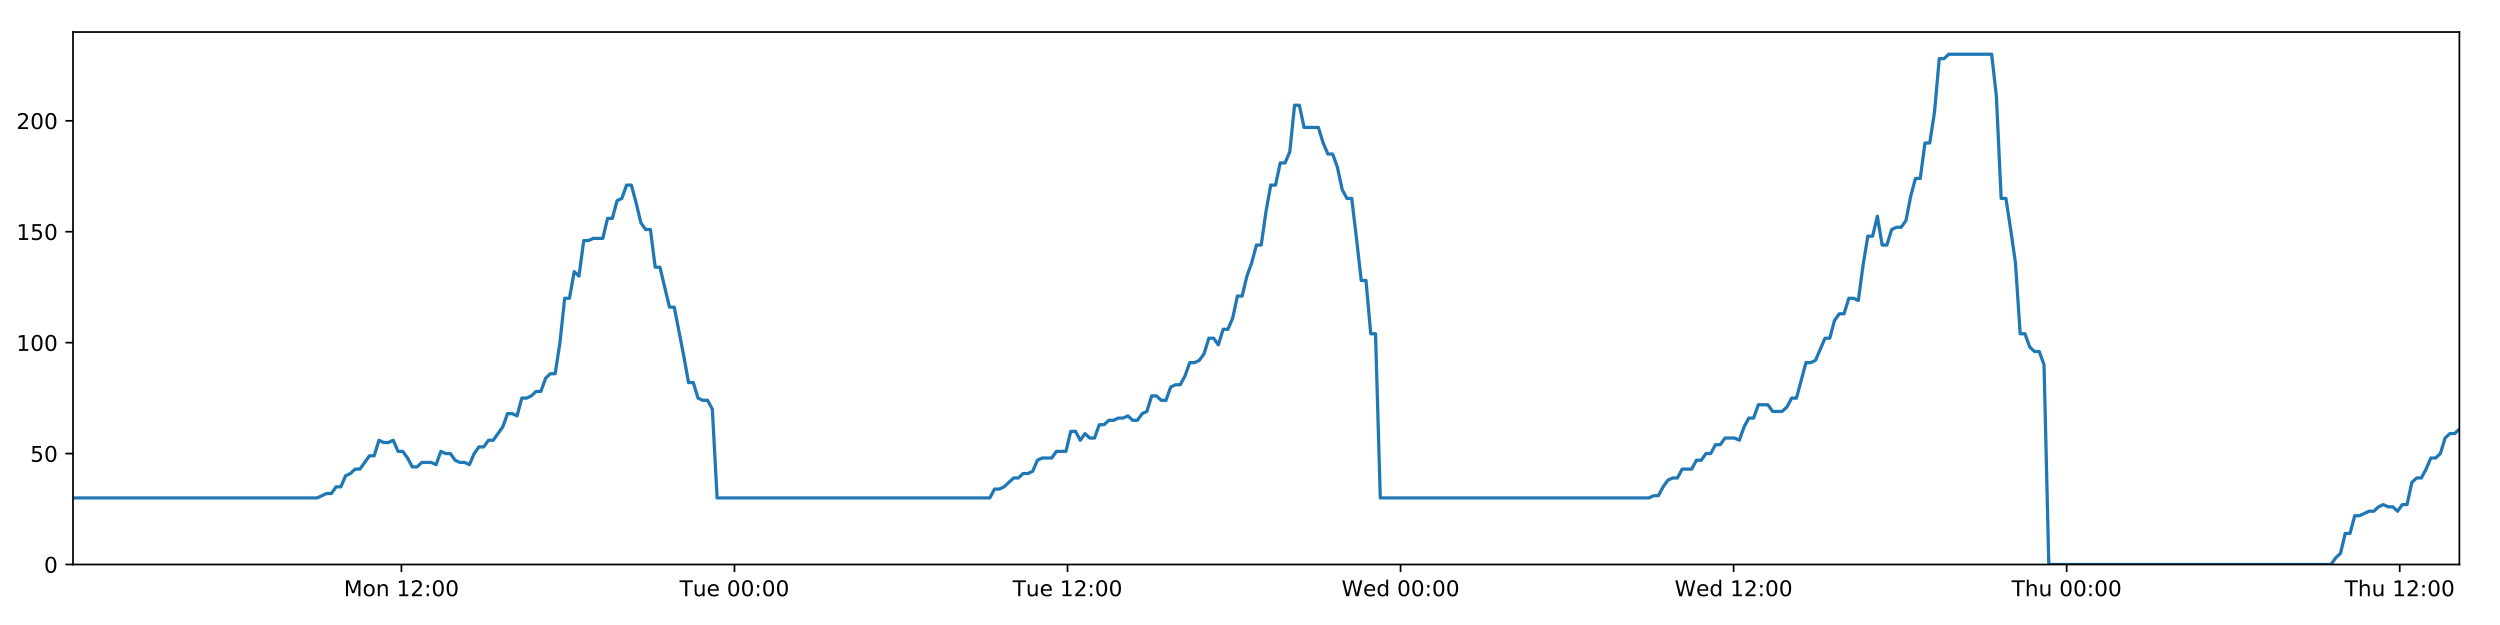
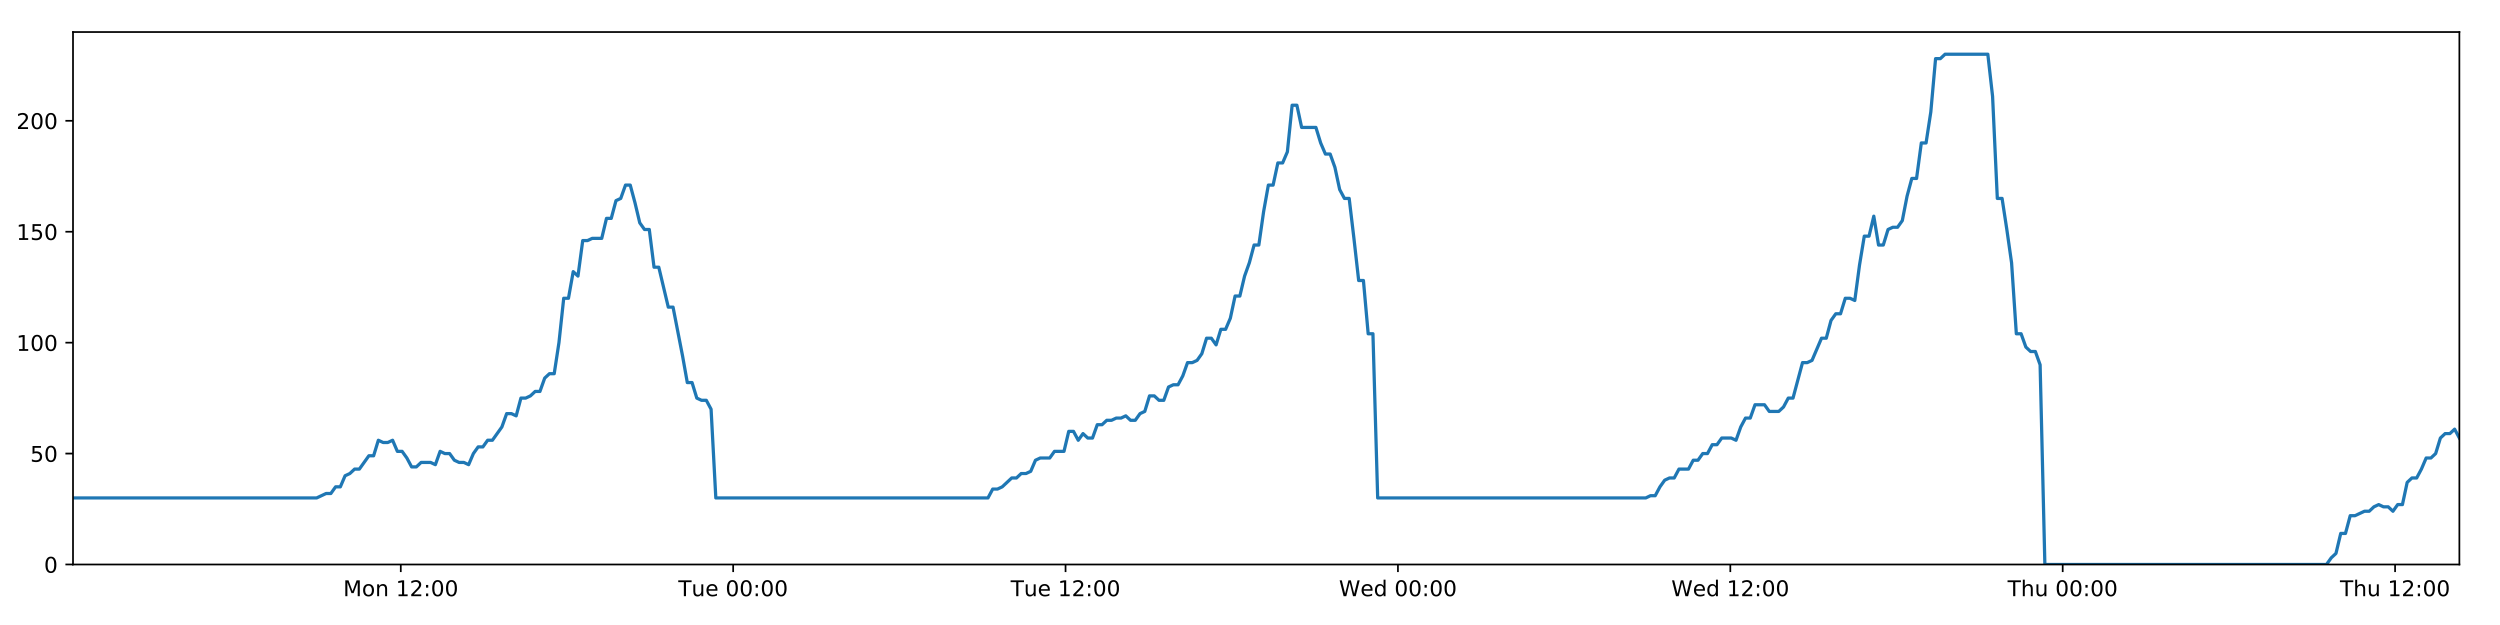
<svg xmlns="http://www.w3.org/2000/svg" xmlns:xlink="http://www.w3.org/1999/xlink" height="288pt" version="1.1" viewBox="0 0 1152 288" width="1152pt">
  <defs>
    <style type="text/css">
*{stroke-linecap:butt;stroke-linejoin:round;}
  </style>
  </defs>
  <g id="figure_1">
    <g id="patch_1">
      <path d="M 0 288  L 1152 288  L 1152 0  L 0 0  z " style="fill:#ffffff;" />
    </g>
    <g id="axes_1">
      <g id="patch_2">
        <path d="M 33.64 260.12  L 1133.28 260.12  L 1133.28 14.76  L 33.64 14.76  z " style="fill:#ffffff;" />
      </g>
      <g id="matplotlib.axis_1">
        <g id="xtick_1">
          <g id="line2d_1">
            <defs>
-               <path d="M 0 0  L 0 3.5  " id="m7affb54cf0" style="stroke:#000000;stroke-width:0.8;" />
-             </defs>
-             <g>
-               <use style="stroke:#000000;stroke-width:0.8;" x="184.981" xlink:href="#m7affb54cf0" y="260.12" />
+               <path d="M 0 0  L 0 3.5  " id="mced883600f" style="stroke:#000000;stroke-width:0.8;" />
+             </defs>
+             <g>
+               <use style="stroke:#000000;stroke-width:0.8;" x="184.68" xlink:href="#mced883600f" y="260.12" />
            </g>
          </g>
          <g id="text_1">
            <defs>
              <path d="M 9.812 72.906  L 24.516 72.906  L 43.109 23.297  L 61.812 72.906  L 76.516 72.906  L 76.516 0  L 66.891 0  L 66.891 64.016  L 48.094 14.016  L 38.188 14.016  L 19.391 64.016  L 19.391 0  L 9.812 0  z " id="DejaVuSans-77" />
              <path d="M 30.609 48.391  Q 23.391 48.391 19.188 42.75  Q 14.984 37.109 14.984 27.297  Q 14.984 17.484 19.156 11.844  Q 23.344 6.203 30.609 6.203  Q 37.797 6.203 41.984 11.859  Q 46.188 17.531 46.188 27.297  Q 46.188 37.016 41.984 42.703  Q 37.797 48.391 30.609 48.391  z M 30.609 56  Q 42.328 56 49.016 48.375  Q 55.719 40.766 55.719 27.297  Q 55.719 13.875 49.016 6.219  Q 42.328 -1.422 30.609 -1.422  Q 18.844 -1.422 12.172 6.219  Q 5.516 13.875 5.516 27.297  Q 5.516 40.766 12.172 48.375  Q 18.844 56 30.609 56  z " id="DejaVuSans-111" />
              <path d="M 54.891 33.016  L 54.891 0  L 45.906 0  L 45.906 32.719  Q 45.906 40.484 42.875 44.328  Q 39.844 48.188 33.797 48.188  Q 26.516 48.188 22.312 43.547  Q 18.109 38.922 18.109 30.906  L 18.109 0  L 9.078 0  L 9.078 54.688  L 18.109 54.688  L 18.109 46.188  Q 21.344 51.125 25.703 53.562  Q 30.078 56 35.797 56  Q 45.219 56 50.047 50.172  Q 54.891 44.344 54.891 33.016  z " id="DejaVuSans-110" />
              <path id="DejaVuSans-32" />
              <path d="M 12.406 8.297  L 28.516 8.297  L 28.516 63.922  L 10.984 60.406  L 10.984 69.391  L 28.422 72.906  L 38.281 72.906  L 38.281 8.297  L 54.391 8.297  L 54.391 0  L 12.406 0  z " id="DejaVuSans-49" />
              <path d="M 19.188 8.297  L 53.609 8.297  L 53.609 0  L 7.328 0  L 7.328 8.297  Q 12.938 14.109 22.625 23.891  Q 32.328 33.688 34.812 36.531  Q 39.547 41.844 41.422 45.531  Q 43.312 49.219 43.312 52.781  Q 43.312 58.594 39.234 62.25  Q 35.156 65.922 28.609 65.922  Q 23.969 65.922 18.812 64.312  Q 13.672 62.703 7.812 59.422  L 7.812 69.391  Q 13.766 71.781 18.938 73  Q 24.125 74.219 28.422 74.219  Q 39.75 74.219 46.484 68.547  Q 53.219 62.891 53.219 53.422  Q 53.219 48.922 51.531 44.891  Q 49.859 40.875 45.406 35.406  Q 44.188 33.984 37.641 27.219  Q 31.109 20.453 19.188 8.297  z " id="DejaVuSans-50" />
              <path d="M 11.719 12.406  L 22.016 12.406  L 22.016 0  L 11.719 0  z M 11.719 51.703  L 22.016 51.703  L 22.016 39.312  L 11.719 39.312  z " id="DejaVuSans-58" />
              <path d="M 31.781 66.406  Q 24.172 66.406 20.328 58.906  Q 16.5 51.422 16.5 36.375  Q 16.5 21.391 20.328 13.891  Q 24.172 6.391 31.781 6.391  Q 39.453 6.391 43.281 13.891  Q 47.125 21.391 47.125 36.375  Q 47.125 51.422 43.281 58.906  Q 39.453 66.406 31.781 66.406  z M 31.781 74.219  Q 44.047 74.219 50.516 64.516  Q 56.984 54.828 56.984 36.375  Q 56.984 17.969 50.516 8.266  Q 44.047 -1.422 31.781 -1.422  Q 19.531 -1.422 13.062 8.266  Q 6.594 17.969 6.594 36.375  Q 6.594 54.828 13.062 64.516  Q 19.531 74.219 31.781 74.219  z " id="DejaVuSans-48" />
            </defs>
-             <g transform="translate(158.4401 274.7184)scale(0.1 -0.1)">
+             <g transform="translate(158.1391 274.7184)scale(0.1 -0.1)">
              <use xlink:href="#DejaVuSans-77" />
              <use x="86.279" xlink:href="#DejaVuSans-111" />
              <use x="147.461" xlink:href="#DejaVuSans-110" />
              <use x="210.84" xlink:href="#DejaVuSans-32" />
              <use x="242.627" xlink:href="#DejaVuSans-49" />
              <use x="306.25" xlink:href="#DejaVuSans-50" />
              <use x="369.873" xlink:href="#DejaVuSans-58" />
              <use x="403.564" xlink:href="#DejaVuSans-48" />
              <use x="467.188" xlink:href="#DejaVuSans-48" />
            </g>
          </g>
        </g>
        <g id="xtick_2">
          <g id="line2d_2">
            <g>
-               <use style="stroke:#000000;stroke-width:0.8;" x="338.448" xlink:href="#m7affb54cf0" y="260.12" />
+               <use style="stroke:#000000;stroke-width:0.8;" x="337.842" xlink:href="#mced883600f" y="260.12" />
            </g>
          </g>
          <g id="text_2">
            <defs>
              <path d="M -0.297 72.906  L 61.375 72.906  L 61.375 64.594  L 35.5 64.594  L 35.5 0  L 25.594 0  L 25.594 64.594  L -0.297 64.594  z " id="DejaVuSans-84" />
              <path d="M 8.5 21.578  L 8.5 54.688  L 17.484 54.688  L 17.484 21.922  Q 17.484 14.156 20.5 10.266  Q 23.531 6.391 29.594 6.391  Q 36.859 6.391 41.078 11.031  Q 45.312 15.672 45.312 23.688  L 45.312 54.688  L 54.297 54.688  L 54.297 0  L 45.312 0  L 45.312 8.406  Q 42.047 3.422 37.719 1  Q 33.406 -1.422 27.688 -1.422  Q 18.266 -1.422 13.375 4.438  Q 8.5 10.297 8.5 21.578  z M 31.109 56  z " id="DejaVuSans-117" />
              <path d="M 56.203 29.594  L 56.203 25.203  L 14.891 25.203  Q 15.484 15.922 20.484 11.062  Q 25.484 6.203 34.422 6.203  Q 39.594 6.203 44.453 7.469  Q 49.312 8.734 54.109 11.281  L 54.109 2.781  Q 49.266 0.734 44.188 -0.344  Q 39.109 -1.422 33.891 -1.422  Q 20.797 -1.422 13.156 6.188  Q 5.516 13.812 5.516 26.812  Q 5.516 40.234 12.766 48.109  Q 20.016 56 32.328 56  Q 43.359 56 49.781 48.891  Q 56.203 41.797 56.203 29.594  z M 47.219 32.234  Q 47.125 39.594 43.094 43.984  Q 39.062 48.391 32.422 48.391  Q 24.906 48.391 20.391 44.141  Q 15.875 39.891 15.188 32.172  z " id="DejaVuSans-101" />
            </defs>
-             <g transform="translate(313.1623 274.7184)scale(0.1 -0.1)">
+             <g transform="translate(312.5561 274.7184)scale(0.1 -0.1)">
              <use xlink:href="#DejaVuSans-84" />
              <use x="60.85" xlink:href="#DejaVuSans-117" />
              <use x="124.229" xlink:href="#DejaVuSans-101" />
              <use x="185.752" xlink:href="#DejaVuSans-32" />
              <use x="217.539" xlink:href="#DejaVuSans-48" />
              <use x="281.162" xlink:href="#DejaVuSans-48" />
              <use x="344.785" xlink:href="#DejaVuSans-58" />
              <use x="378.477" xlink:href="#DejaVuSans-48" />
              <use x="442.1" xlink:href="#DejaVuSans-48" />
            </g>
          </g>
        </g>
        <g id="xtick_3">
          <g id="line2d_3">
            <g>
-               <use style="stroke:#000000;stroke-width:0.8;" x="491.916" xlink:href="#m7affb54cf0" y="260.12" />
+               <use style="stroke:#000000;stroke-width:0.8;" x="491.004" xlink:href="#mced883600f" y="260.12" />
            </g>
          </g>
          <g id="text_3">
-             <g transform="translate(466.6298 274.7184)scale(0.1 -0.1)">
+             <g transform="translate(465.7184 274.7184)scale(0.1 -0.1)">
              <use xlink:href="#DejaVuSans-84" />
              <use x="60.85" xlink:href="#DejaVuSans-117" />
              <use x="124.229" xlink:href="#DejaVuSans-101" />
              <use x="185.752" xlink:href="#DejaVuSans-32" />
              <use x="217.539" xlink:href="#DejaVuSans-49" />
              <use x="281.162" xlink:href="#DejaVuSans-50" />
              <use x="344.785" xlink:href="#DejaVuSans-58" />
              <use x="378.477" xlink:href="#DejaVuSans-48" />
              <use x="442.1" xlink:href="#DejaVuSans-48" />
            </g>
          </g>
        </g>
        <g id="xtick_4">
          <g id="line2d_4">
            <g>
-               <use style="stroke:#000000;stroke-width:0.8;" x="645.383" xlink:href="#m7affb54cf0" y="260.12" />
+               <use style="stroke:#000000;stroke-width:0.8;" x="644.167" xlink:href="#mced883600f" y="260.12" />
            </g>
          </g>
          <g id="text_4">
            <defs>
              <path d="M 3.328 72.906  L 13.281 72.906  L 28.609 11.281  L 43.891 72.906  L 54.984 72.906  L 70.312 11.281  L 85.594 72.906  L 95.609 72.906  L 77.297 0  L 64.891 0  L 49.516 63.281  L 33.984 0  L 21.578 0  z " id="DejaVuSans-87" />
              <path d="M 45.406 46.391  L 45.406 75.984  L 54.391 75.984  L 54.391 0  L 45.406 0  L 45.406 8.203  Q 42.578 3.328 38.25 0.953  Q 33.938 -1.422 27.875 -1.422  Q 17.969 -1.422 11.734 6.484  Q 5.516 14.406 5.516 27.297  Q 5.516 40.188 11.734 48.094  Q 17.969 56 27.875 56  Q 33.938 56 38.25 53.625  Q 42.578 51.266 45.406 46.391  z M 14.797 27.297  Q 14.797 17.391 18.875 11.75  Q 22.953 6.109 30.078 6.109  Q 37.203 6.109 41.297 11.75  Q 45.406 17.391 45.406 27.297  Q 45.406 37.203 41.297 42.844  Q 37.203 48.484 30.078 48.484  Q 22.953 48.484 18.875 42.844  Q 14.797 37.203 14.797 27.297  z " id="DejaVuSans-100" />
            </defs>
-             <g transform="translate(618.1942 274.7184)scale(0.1 -0.1)">
+             <g transform="translate(616.9776 274.7184)scale(0.1 -0.1)">
              <use xlink:href="#DejaVuSans-87" />
              <use x="98.799" xlink:href="#DejaVuSans-101" />
              <use x="160.322" xlink:href="#DejaVuSans-100" />
              <use x="223.799" xlink:href="#DejaVuSans-32" />
              <use x="255.586" xlink:href="#DejaVuSans-48" />
              <use x="319.209" xlink:href="#DejaVuSans-48" />
              <use x="382.832" xlink:href="#DejaVuSans-58" />
              <use x="416.523" xlink:href="#DejaVuSans-48" />
              <use x="480.146" xlink:href="#DejaVuSans-48" />
            </g>
          </g>
        </g>
        <g id="xtick_5">
          <g id="line2d_5">
            <g>
-               <use style="stroke:#000000;stroke-width:0.8;" x="798.851" xlink:href="#m7affb54cf0" y="260.12" />
+               <use style="stroke:#000000;stroke-width:0.8;" x="797.329" xlink:href="#mced883600f" y="260.12" />
            </g>
          </g>
          <g id="text_5">
-             <g transform="translate(771.6618 274.7184)scale(0.1 -0.1)">
+             <g transform="translate(770.1399 274.7184)scale(0.1 -0.1)">
              <use xlink:href="#DejaVuSans-87" />
              <use x="98.799" xlink:href="#DejaVuSans-101" />
              <use x="160.322" xlink:href="#DejaVuSans-100" />
              <use x="223.799" xlink:href="#DejaVuSans-32" />
              <use x="255.586" xlink:href="#DejaVuSans-49" />
              <use x="319.209" xlink:href="#DejaVuSans-50" />
              <use x="382.832" xlink:href="#DejaVuSans-58" />
              <use x="416.523" xlink:href="#DejaVuSans-48" />
              <use x="480.146" xlink:href="#DejaVuSans-48" />
            </g>
          </g>
        </g>
        <g id="xtick_6">
          <g id="line2d_6">
            <g>
-               <use style="stroke:#000000;stroke-width:0.8;" x="952.318" xlink:href="#m7affb54cf0" y="260.12" />
+               <use style="stroke:#000000;stroke-width:0.8;" x="950.491" xlink:href="#mced883600f" y="260.12" />
            </g>
          </g>
          <g id="text_6">
            <defs>
              <path d="M 54.891 33.016  L 54.891 0  L 45.906 0  L 45.906 32.719  Q 45.906 40.484 42.875 44.328  Q 39.844 48.188 33.797 48.188  Q 26.516 48.188 22.312 43.547  Q 18.109 38.922 18.109 30.906  L 18.109 0  L 9.078 0  L 9.078 75.984  L 18.109 75.984  L 18.109 46.188  Q 21.344 51.125 25.703 53.562  Q 30.078 56 35.797 56  Q 45.219 56 50.047 50.172  Q 54.891 44.344 54.891 33.016  z " id="DejaVuSans-104" />
            </defs>
-             <g transform="translate(926.9285 274.7184)scale(0.1 -0.1)">
+             <g transform="translate(925.1015 274.7184)scale(0.1 -0.1)">
              <use xlink:href="#DejaVuSans-84" />
              <use x="61.084" xlink:href="#DejaVuSans-104" />
              <use x="124.463" xlink:href="#DejaVuSans-117" />
              <use x="187.842" xlink:href="#DejaVuSans-32" />
              <use x="219.629" xlink:href="#DejaVuSans-48" />
              <use x="283.252" xlink:href="#DejaVuSans-48" />
              <use x="346.875" xlink:href="#DejaVuSans-58" />
              <use x="380.566" xlink:href="#DejaVuSans-48" />
              <use x="444.189" xlink:href="#DejaVuSans-48" />
            </g>
          </g>
        </g>
        <g id="xtick_7">
          <g id="line2d_7">
            <g>
-               <use style="stroke:#000000;stroke-width:0.8;" x="1105.786" xlink:href="#m7affb54cf0" y="260.12" />
+               <use style="stroke:#000000;stroke-width:0.8;" x="1103.654" xlink:href="#mced883600f" y="260.12" />
            </g>
          </g>
          <g id="text_7">
-             <g transform="translate(1080.396 274.7184)scale(0.1 -0.1)">
+             <g transform="translate(1078.264 274.7184)scale(0.1 -0.1)">
              <use xlink:href="#DejaVuSans-84" />
              <use x="61.084" xlink:href="#DejaVuSans-104" />
              <use x="124.463" xlink:href="#DejaVuSans-117" />
              <use x="187.842" xlink:href="#DejaVuSans-32" />
              <use x="219.629" xlink:href="#DejaVuSans-49" />
              <use x="283.252" xlink:href="#DejaVuSans-50" />
              <use x="346.875" xlink:href="#DejaVuSans-58" />
              <use x="380.566" xlink:href="#DejaVuSans-48" />
              <use x="444.189" xlink:href="#DejaVuSans-48" />
            </g>
          </g>
        </g>
      </g>
      <g id="matplotlib.axis_2">
        <g id="ytick_1">
          <g id="line2d_8">
            <defs>
-               <path d="M 0 0  L -3.5 0  " id="m52d8dc1935" style="stroke:#000000;stroke-width:0.8;" />
-             </defs>
-             <g>
-               <use style="stroke:#000000;stroke-width:0.8;" x="33.64" xlink:href="#m52d8dc1935" y="260.12" />
+               <path d="M 0 0  L -3.5 0  " id="mc34fba4bab" style="stroke:#000000;stroke-width:0.8;" />
+             </defs>
+             <g>
+               <use style="stroke:#000000;stroke-width:0.8;" x="33.64" xlink:href="#mc34fba4bab" y="260.12" />
            </g>
          </g>
          <g id="text_8">
            <g transform="translate(20.2775 263.9192)scale(0.1 -0.1)">
              <use xlink:href="#DejaVuSans-48" />
            </g>
          </g>
        </g>
        <g id="ytick_2">
          <g id="line2d_9">
            <g>
-               <use style="stroke:#000000;stroke-width:0.8;" x="33.64" xlink:href="#m52d8dc1935" y="209.003" />
+               <use style="stroke:#000000;stroke-width:0.8;" x="33.64" xlink:href="#mc34fba4bab" y="209.003" />
            </g>
          </g>
          <g id="text_9">
            <defs>
              <path d="M 10.797 72.906  L 49.516 72.906  L 49.516 64.594  L 19.828 64.594  L 19.828 46.734  Q 21.969 47.469 24.109 47.828  Q 26.266 48.188 28.422 48.188  Q 40.625 48.188 47.75 41.5  Q 54.891 34.812 54.891 23.391  Q 54.891 11.625 47.562 5.094  Q 40.234 -1.422 26.906 -1.422  Q 22.312 -1.422 17.547 -0.641  Q 12.797 0.141 7.719 1.703  L 7.719 11.625  Q 12.109 9.234 16.797 8.062  Q 21.484 6.891 26.703 6.891  Q 35.156 6.891 40.078 11.328  Q 45.016 15.766 45.016 23.391  Q 45.016 31 40.078 35.438  Q 35.156 39.891 26.703 39.891  Q 22.75 39.891 18.812 39.016  Q 14.891 38.141 10.797 36.281  z " id="DejaVuSans-53" />
            </defs>
            <g transform="translate(13.915 212.8026)scale(0.1 -0.1)">
              <use xlink:href="#DejaVuSans-53" />
              <use x="63.623" xlink:href="#DejaVuSans-48" />
            </g>
          </g>
        </g>
        <g id="ytick_3">
          <g id="line2d_10">
            <g>
-               <use style="stroke:#000000;stroke-width:0.8;" x="33.64" xlink:href="#m52d8dc1935" y="157.887" />
+               <use style="stroke:#000000;stroke-width:0.8;" x="33.64" xlink:href="#mc34fba4bab" y="157.887" />
            </g>
          </g>
          <g id="text_10">
            <g transform="translate(7.5525 161.6859)scale(0.1 -0.1)">
              <use xlink:href="#DejaVuSans-49" />
              <use x="63.623" xlink:href="#DejaVuSans-48" />
              <use x="127.246" xlink:href="#DejaVuSans-48" />
            </g>
          </g>
        </g>
        <g id="ytick_4">
          <g id="line2d_11">
            <g>
-               <use style="stroke:#000000;stroke-width:0.8;" x="33.64" xlink:href="#m52d8dc1935" y="106.77" />
+               <use style="stroke:#000000;stroke-width:0.8;" x="33.64" xlink:href="#mc34fba4bab" y="106.77" />
            </g>
          </g>
          <g id="text_11">
            <g transform="translate(7.5525 110.5692)scale(0.1 -0.1)">
              <use xlink:href="#DejaVuSans-49" />
              <use x="63.623" xlink:href="#DejaVuSans-53" />
              <use x="127.246" xlink:href="#DejaVuSans-48" />
            </g>
          </g>
        </g>
        <g id="ytick_5">
          <g id="line2d_12">
            <g>
-               <use style="stroke:#000000;stroke-width:0.8;" x="33.64" xlink:href="#m52d8dc1935" y="55.653" />
+               <use style="stroke:#000000;stroke-width:0.8;" x="33.64" xlink:href="#mc34fba4bab" y="55.653" />
            </g>
          </g>
          <g id="text_12">
            <g transform="translate(7.5525 59.45255)scale(0.1 -0.1)">
              <use xlink:href="#DejaVuSans-50" />
              <use x="63.623" xlink:href="#DejaVuSans-48" />
              <use x="127.246" xlink:href="#DejaVuSans-48" />
            </g>
          </g>
        </g>
      </g>
      <g id="line2d_13">
-         <path clip-path="url(#pa92a101ed8)" d="M 33.64 229.45  L 146.137 229.45  L 150.494 227.405  L 152.687 227.405  L 154.881 224.338  L 157.074 224.338  L 159.268 219.227  L 161.463 218.204  L 163.655 216.16  L 165.852 216.16  L 170.241 210.026  L 172.433 210.026  L 174.625 202.869  L 176.819 203.892  L 179.012 203.892  L 181.205 202.869  L 183.399 207.981  L 185.593 207.981  L 187.787 211.048  L 189.979 215.137  L 192.172 215.137  L 194.366 213.093  L 198.752 213.093  L 200.949 214.115  L 203.145 207.981  L 205.337 209.003  L 207.532 209.003  L 209.726 212.07  L 211.919 213.093  L 214.113 213.093  L 216.312 214.115  L 218.503 209.003  L 220.695 205.936  L 222.888 205.936  L 225.086 202.869  L 227.277 202.869  L 231.663 196.735  L 233.867 190.601  L 236.059 190.601  L 238.255 191.624  L 240.451 183.445  L 242.645 183.445  L 244.839 182.423  L 247.033 180.378  L 249.229 180.378  L 251.426 174.244  L 253.622 172.199  L 255.82 172.199  L 258.012 157.887  L 260.21 137.44  L 262.403 137.44  L 264.597 125.172  L 266.793 127.217  L 268.99 110.859  L 271.183 110.859  L 273.378 109.837  L 277.762 109.837  L 279.959 100.636  L 282.15 100.636  L 284.345 92.457  L 286.538 91.435  L 288.734 85.301  L 290.931 85.301  L 293.127 93.48  L 295.321 102.681  L 297.514 105.748  L 299.717 105.748  L 301.914 123.127  L 304.105 123.127  L 308.492 141.529  L 310.688 141.529  L 315.081 164.021  L 317.273 176.289  L 319.465 176.289  L 321.661 183.445  L 323.858 184.467  L 326.052 184.467  L 328.249 188.557  L 330.44 229.45  L 456.094 229.45  L 458.288 225.361  L 460.481 225.361  L 462.675 224.338  L 467.061 220.249  L 469.255 220.249  L 471.448 218.204  L 473.643 218.204  L 475.837 217.182  L 478.031 212.07  L 480.226 211.048  L 484.612 211.048  L 486.806 207.981  L 491.196 207.981  L 493.391 198.78  L 495.586 198.78  L 497.778 202.869  L 499.971 199.802  L 502.171 201.847  L 504.364 201.847  L 506.558 195.713  L 508.753 195.713  L 510.947 193.668  L 513.141 193.668  L 515.336 192.646  L 517.53 192.646  L 519.723 191.624  L 521.916 193.668  L 524.109 193.668  L 526.302 190.601  L 528.496 189.579  L 530.687 182.423  L 532.885 182.423  L 535.079 184.467  L 537.274 184.467  L 539.466 178.333  L 541.66 177.311  L 543.856 177.311  L 546.049 173.222  L 548.241 167.088  L 550.443 167.088  L 552.643 166.065  L 554.837 162.998  L 557.029 155.842  L 559.227 155.842  L 561.422 158.909  L 563.615 151.753  L 565.81 151.753  L 568.001 146.641  L 570.194 136.418  L 572.391 136.418  L 574.583 127.217  L 576.777 121.083  L 578.97 112.904  L 581.164 112.904  L 583.358 97.569  L 585.555 85.301  L 587.747 85.301  L 589.941 75.078  L 592.142 75.078  L 594.339 69.966  L 596.533 48.497  L 598.731 48.497  L 600.924 58.72  L 607.512 58.72  L 609.707 65.877  L 611.9 70.988  L 614.093 70.988  L 616.286 77.122  L 618.483 87.346  L 620.679 91.435  L 622.873 91.435  L 625.065 109.837  L 627.258 129.261  L 629.451 129.261  L 631.644 153.797  L 633.841 153.797  L 636.037 229.45  L 759.811 229.45  L 761.974 228.428  L 764.166 228.428  L 766.361 224.338  L 768.554 221.271  L 770.75 220.249  L 772.944 220.249  L 775.141 216.16  L 779.532 216.16  L 781.728 212.07  L 783.922 212.07  L 786.115 209.003  L 788.308 209.003  L 790.501 204.914  L 792.695 204.914  L 794.89 201.847  L 799.28 201.847  L 801.475 202.869  L 803.667 196.735  L 805.861 192.646  L 808.055 192.646  L 810.25 186.512  L 814.639 186.512  L 816.831 189.579  L 821.222 189.579  L 823.415 187.534  L 825.607 183.445  L 827.798 183.445  L 832.187 167.088  L 834.382 167.088  L 836.575 166.065  L 840.962 155.842  L 843.154 155.842  L 845.346 147.663  L 847.54 144.596  L 849.736 144.596  L 851.93 137.44  L 854.125 137.44  L 856.318 138.462  L 858.513 122.105  L 860.707 108.815  L 862.902 108.815  L 865.096 99.614  L 867.29 112.904  L 869.483 112.904  L 871.679 105.748  L 873.871 104.725  L 876.066 104.725  L 878.26 101.658  L 880.455 90.413  L 882.649 82.234  L 884.842 82.234  L 887.037 65.877  L 889.23 65.877  L 891.426 51.564  L 893.623 27.028  L 895.816 27.028  L 898.009 24.983  L 917.747 24.983  L 919.941 44.408  L 922.133 91.435  L 924.326 91.435  L 926.52 105.748  L 928.713 121.083  L 930.912 153.797  L 933.112 153.797  L 935.311 159.931  L 937.503 161.976  L 939.696 161.976  L 941.89 168.11  L 944.086 260.12  L 1074.112 260.12  L 1076.303 257.053  L 1078.494 255.008  L 1080.688 245.807  L 1082.879 245.807  L 1085.07 237.629  L 1087.262 237.629  L 1091.645 235.584  L 1093.834 235.584  L 1096.025 233.539  L 1098.217 232.517  L 1100.409 233.539  L 1102.601 233.539  L 1104.795 235.584  L 1106.986 232.517  L 1109.177 232.517  L 1111.367 222.294  L 1113.561 220.249  L 1115.751 220.249  L 1117.943 216.16  L 1120.136 211.048  L 1122.325 211.048  L 1124.516 209.003  L 1126.706 201.847  L 1128.898 199.802  L 1131.089 199.802  L 1133.28 197.758  L 1133.28 197.758  " style="fill:none;stroke:#1f77b4;stroke-linecap:square;stroke-width:1.5;" />
+         <path clip-path="url(#pf031f5fa91)" d="M 33.64 229.45  L 145.914 229.45  L 150.262 227.405  L 152.451 227.405  L 154.639 224.338  L 156.829 224.338  L 159.018 219.227  L 161.209 218.204  L 163.397 216.16  L 165.589 216.16  L 169.969 210.026  L 172.157 210.026  L 174.345 202.869  L 176.534 203.892  L 178.723 203.892  L 180.912 202.869  L 183.102 207.981  L 185.291 207.981  L 187.48 211.048  L 189.668 215.137  L 191.856 215.137  L 194.046 213.093  L 198.424 213.093  L 200.616 214.115  L 202.808 207.981  L 204.996 209.003  L 207.186 209.003  L 209.376 212.07  L 211.565 213.093  L 213.754 213.093  L 215.948 214.115  L 218.135 209.003  L 220.323 205.936  L 222.512 205.936  L 224.705 202.869  L 226.892 202.869  L 231.269 196.735  L 233.468 190.601  L 235.657 190.601  L 237.848 191.624  L 240.04 183.445  L 242.229 183.445  L 244.419 182.423  L 246.609 180.378  L 248.801 180.378  L 250.993 174.244  L 253.185 172.199  L 255.378 172.199  L 257.566 157.887  L 259.759 137.44  L 261.948 137.44  L 264.137 125.172  L 266.329 127.217  L 268.522 110.859  L 270.71 110.859  L 272.901 109.837  L 277.277 109.837  L 279.469 100.636  L 281.656 100.636  L 283.846 92.457  L 286.035 91.435  L 288.227 85.301  L 290.42 85.301  L 292.611 93.48  L 294.801 102.681  L 296.989 105.748  L 299.188 105.748  L 301.38 123.127  L 303.567 123.127  L 307.945 141.529  L 310.137 141.529  L 314.522 164.021  L 316.709 176.289  L 318.897 176.289  L 321.088 183.445  L 323.28 184.467  L 325.47 184.467  L 327.663 188.557  L 329.85 229.45  L 455.254 229.45  L 457.444 225.361  L 459.632 225.361  L 461.822 224.338  L 466.199 220.249  L 468.389 220.249  L 470.577 218.204  L 472.768 218.204  L 474.958 217.182  L 477.147 212.07  L 479.338 211.048  L 483.715 211.048  L 485.905 207.981  L 490.286 207.981  L 492.476 198.78  L 494.667 198.78  L 496.855 202.869  L 499.044 199.802  L 501.24 201.847  L 503.428 201.847  L 505.617 195.713  L 507.808 195.713  L 509.998 193.668  L 512.188 193.668  L 514.378 192.646  L 516.567 192.646  L 518.757 191.624  L 520.945 193.668  L 523.133 193.668  L 525.323 190.601  L 527.511 189.579  L 529.699 182.423  L 531.892 182.423  L 534.082 184.467  L 536.272 184.467  L 538.46 178.333  L 540.649 177.311  L 542.842 177.311  L 545.03 173.222  L 547.218 167.088  L 549.415 167.088  L 551.611 166.065  L 553.801 162.998  L 555.988 155.842  L 558.182 155.842  L 560.372 158.909  L 562.561 151.753  L 564.751 151.753  L 566.938 146.641  L 569.127 136.418  L 571.319 136.418  L 573.507 127.217  L 575.697 121.083  L 577.886 112.904  L 580.075 112.904  L 582.265 97.569  L 584.457 85.301  L 586.645 85.301  L 588.835 75.078  L 591.032 75.078  L 593.223 69.966  L 595.414 48.497  L 597.607 48.497  L 599.795 58.72  L 606.371 58.72  L 608.561 65.877  L 610.75 70.988  L 612.939 70.988  L 615.128 77.122  L 617.32 87.346  L 619.512 91.435  L 621.701 91.435  L 623.888 109.837  L 626.077 129.261  L 628.266 129.261  L 630.455 153.797  L 632.647 153.797  L 634.839 229.45  L 758.367 229.45  L 760.526 228.428  L 762.713 228.428  L 764.904 224.338  L 767.093 221.271  L 769.285 220.249  L 771.474 220.249  L 773.666 216.16  L 778.048 216.16  L 780.241 212.07  L 782.43 212.07  L 784.619 209.003  L 786.807 209.003  L 788.996 204.914  L 791.186 204.914  L 793.376 201.847  L 797.757 201.847  L 799.948 202.869  L 802.135 196.735  L 804.325 192.646  L 806.515 192.646  L 808.705 186.512  L 813.085 186.512  L 815.274 189.579  L 819.655 189.579  L 821.845 187.534  L 824.031 183.445  L 826.218 183.445  L 830.599 167.088  L 832.79 167.088  L 834.978 166.065  L 839.356 155.842  L 841.544 155.842  L 843.732 147.663  L 845.921 144.596  L 848.113 144.596  L 850.303 137.44  L 852.493 137.44  L 854.682 138.462  L 856.872 122.105  L 859.062 108.815  L 861.253 108.815  L 863.442 99.614  L 865.632 112.904  L 867.82 112.904  L 870.012 105.748  L 872.2 104.725  L 874.391 104.725  L 876.58 101.658  L 878.771 90.413  L 880.96 82.234  L 883.149 82.234  L 885.34 65.877  L 887.528 65.877  L 889.72 51.564  L 891.912 27.028  L 894.101 27.028  L 896.29 24.983  L 915.989 24.983  L 918.178 44.408  L 920.366 91.435  L 922.555 91.435  L 924.744 105.748  L 926.932 121.083  L 929.128 153.797  L 931.323 153.797  L 933.518 159.931  L 935.705 161.976  L 937.894 161.976  L 940.084 168.11  L 942.275 260.12  L 1072.043 260.12  L 1074.23 257.053  L 1076.416 255.008  L 1078.606 245.807  L 1080.792 245.807  L 1082.979 237.629  L 1085.166 237.629  L 1089.541 235.584  L 1091.726 235.584  L 1093.912 233.539  L 1096.099 232.517  L 1098.288 233.539  L 1100.475 233.539  L 1102.665 235.584  L 1104.851 232.517  L 1107.038 232.517  L 1109.224 222.294  L 1111.413 220.249  L 1113.599 220.249  L 1115.786 216.16  L 1117.975 211.048  L 1120.159 211.048  L 1122.346 209.003  L 1124.532 201.847  L 1126.72 199.802  L 1128.906 199.802  L 1131.093 197.758  L 1133.28 201.847  L 1133.28 201.847  " style="fill:none;stroke:#1f77b4;stroke-linecap:square;stroke-width:1.5;" />
      </g>
      <g id="patch_3">
        <path d="M 33.64 260.12  L 33.64 14.76  " style="fill:none;stroke:#000000;stroke-linecap:square;stroke-linejoin:miter;stroke-width:0.8;" />
      </g>
      <g id="patch_4">
        <path d="M 1133.28 260.12  L 1133.28 14.76  " style="fill:none;stroke:#000000;stroke-linecap:square;stroke-linejoin:miter;stroke-width:0.8;" />
      </g>
      <g id="patch_5">
        <path d="M 33.64 260.12  L 1133.28 260.12  " style="fill:none;stroke:#000000;stroke-linecap:square;stroke-linejoin:miter;stroke-width:0.8;" />
      </g>
      <g id="patch_6">
        <path d="M 33.64 14.76  L 1133.28 14.76  " style="fill:none;stroke:#000000;stroke-linecap:square;stroke-linejoin:miter;stroke-width:0.8;" />
      </g>
    </g>
  </g>
  <defs>
-     <clipPath id="pa92a101ed8">
+     <clipPath id="pf031f5fa91">
      <rect height="245.36" width="1099.64" x="33.64" y="14.76" />
    </clipPath>
  </defs>
</svg>
